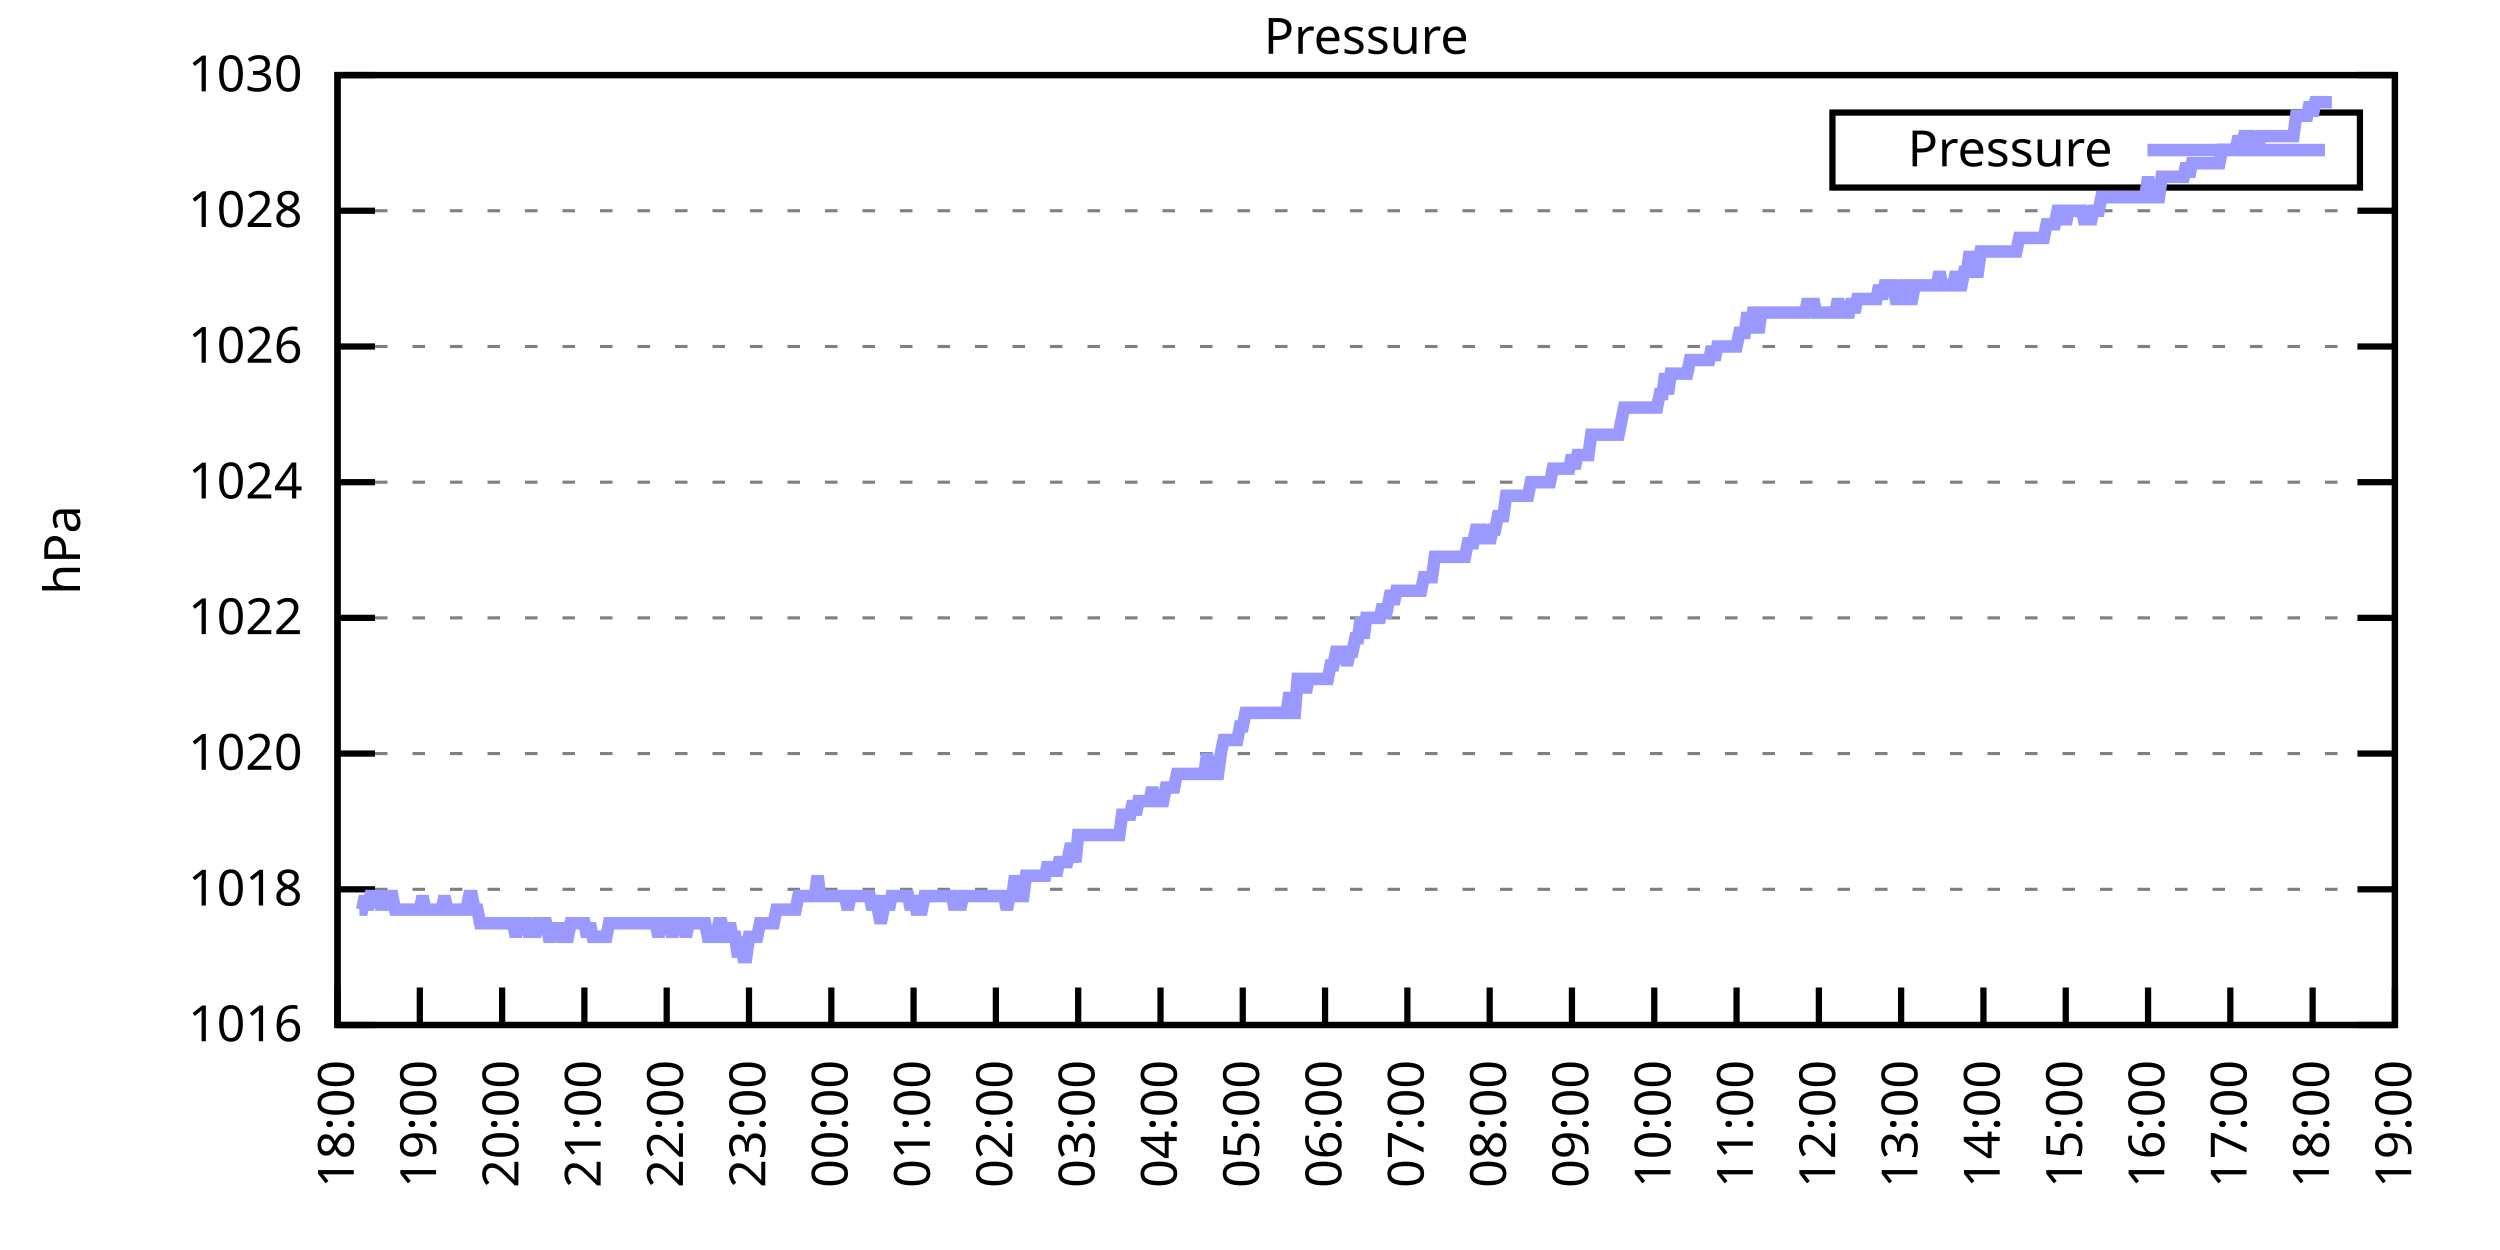
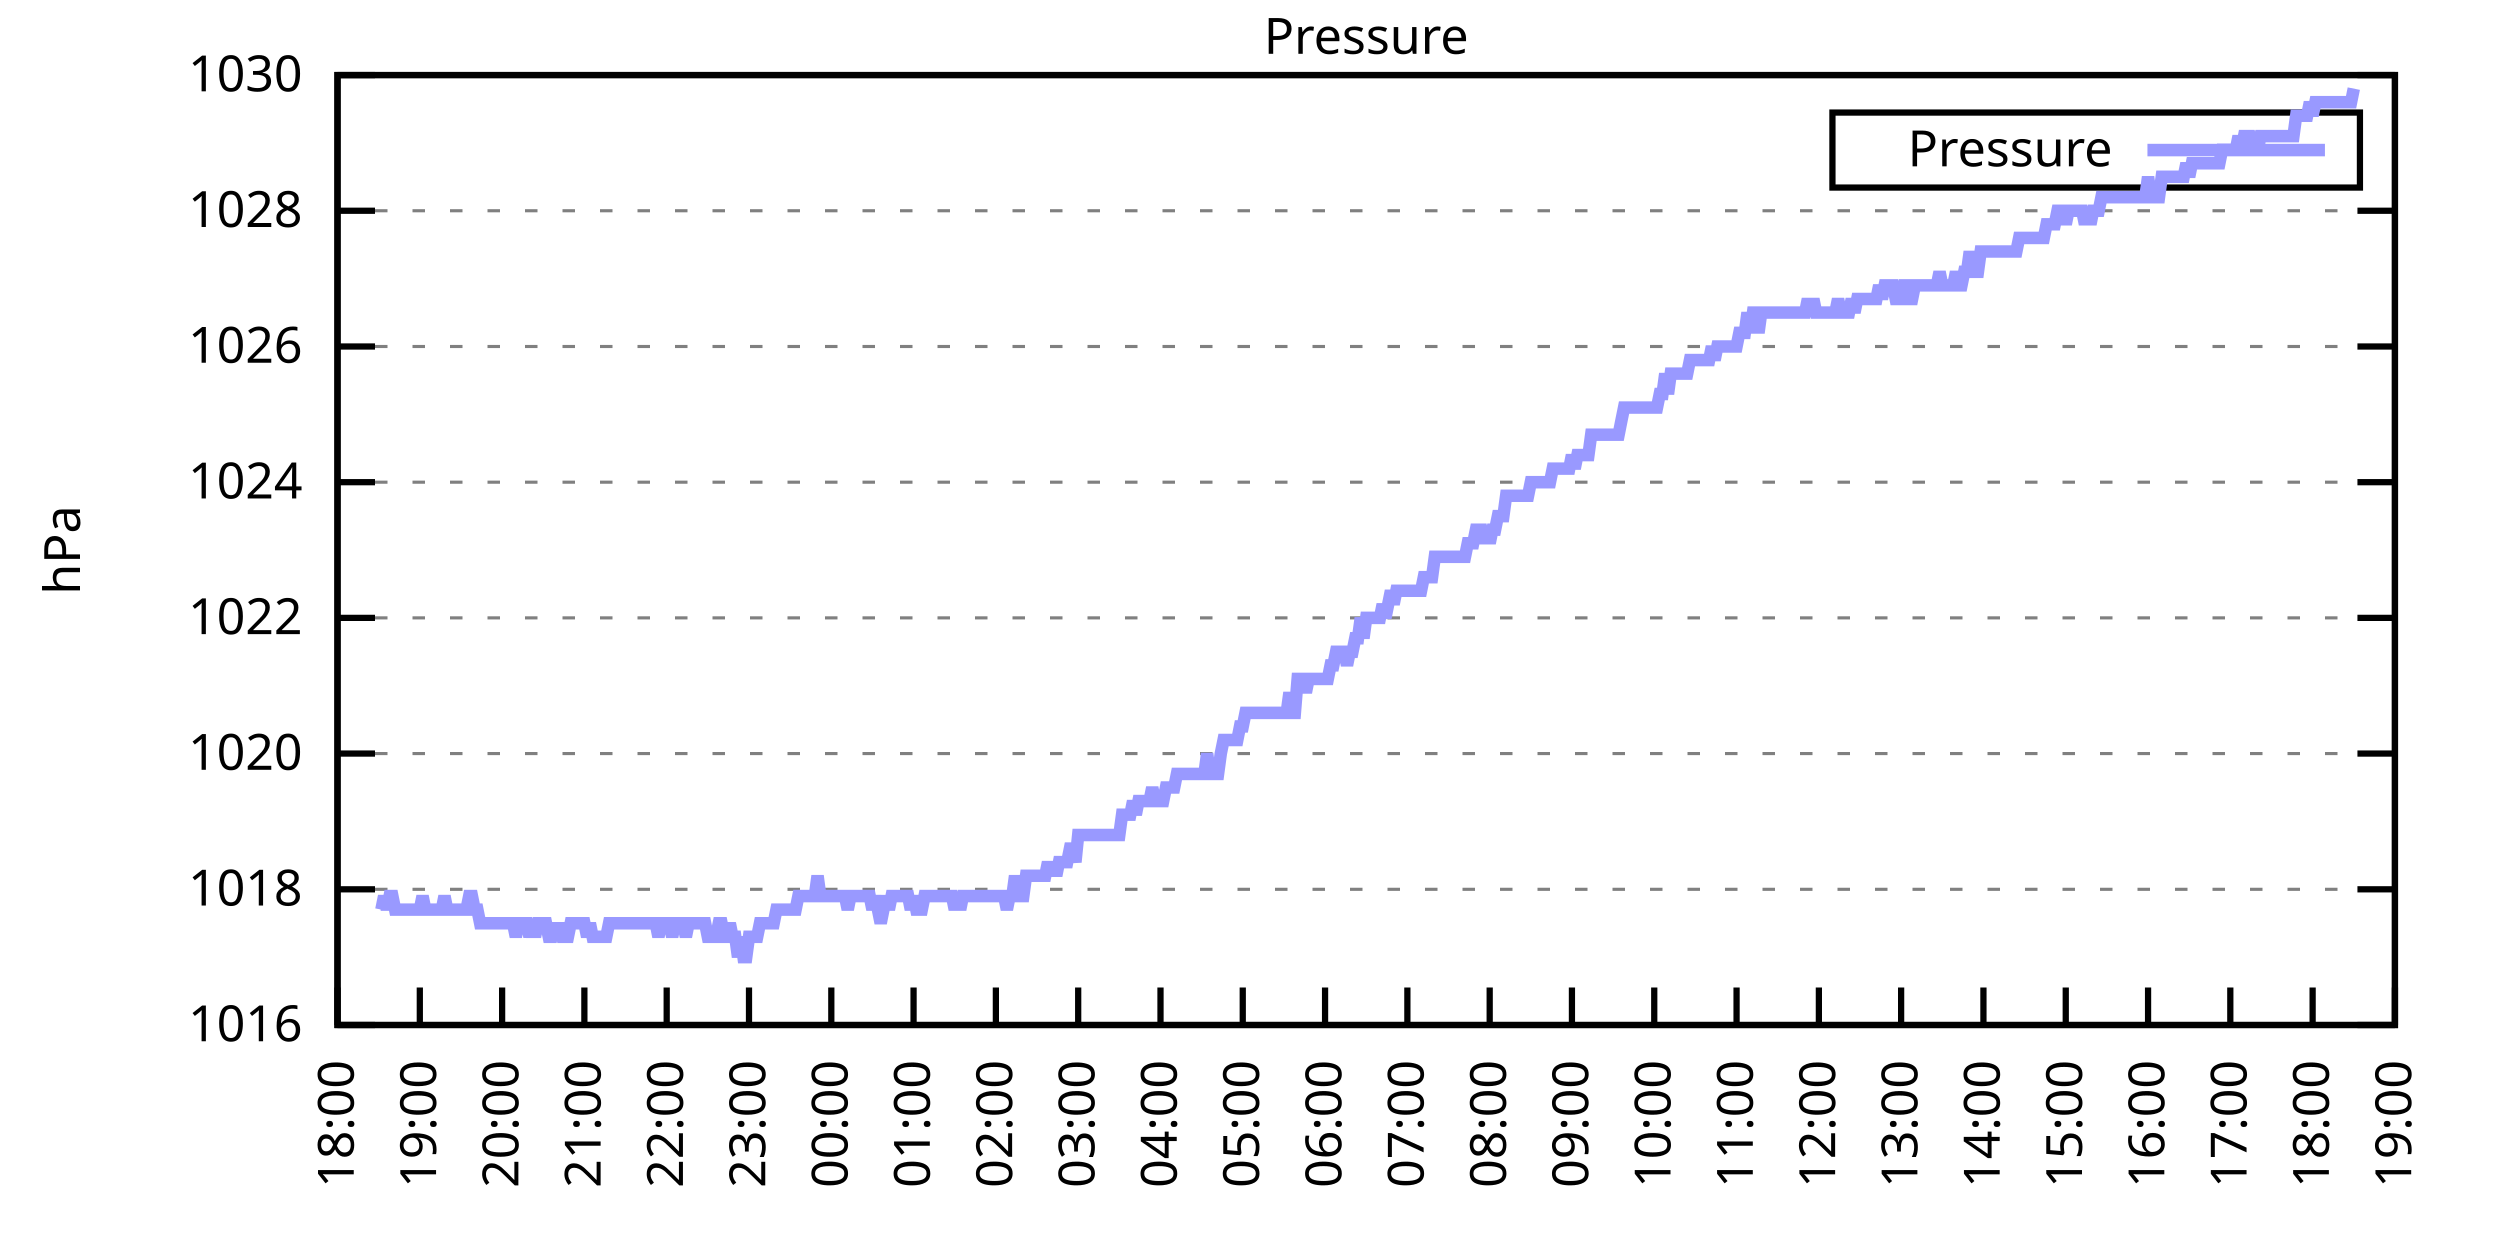
<svg xmlns="http://www.w3.org/2000/svg" xmlns:xlink="http://www.w3.org/1999/xlink" width="400" height="200" viewBox="0 0 400 200">
  <g id="gnuplot_canvas">
    <rect x="0" y="0" width="400" height="200" fill="none" />
    <defs>
      <circle id="gpDot" r="0.5" stroke-width="0.5" stroke="currentColor" />
      <path id="gpPt0" stroke-width="0.333" stroke="currentColor" d="M-1,0 h2 M0,-1 v2" />
      <path id="gpPt1" stroke-width="0.333" stroke="currentColor" d="M-1,-1 L1,1 M1,-1 L-1,1" />
      <path id="gpPt2" stroke-width="0.333" stroke="currentColor" d="M-1,0 L1,0 M0,-1 L0,1 M-1,-1 L1,1 M-1,1 L1,-1" />
      <rect id="gpPt3" stroke-width="0.333" stroke="currentColor" x="-1" y="-1" width="2" height="2" />
      <rect id="gpPt4" stroke-width="0.333" stroke="currentColor" fill="currentColor" x="-1" y="-1" width="2" height="2" />
      <circle id="gpPt5" stroke-width="0.333" stroke="currentColor" cx="0" cy="0" r="1" />
      <use xlink:href="#gpPt5" id="gpPt6" fill="currentColor" stroke="none" />
      <path id="gpPt7" stroke-width="0.333" stroke="currentColor" d="M0,-1.33 L-1.33,0.67 L1.33,0.67 z" />
      <use xlink:href="#gpPt7" id="gpPt8" fill="currentColor" stroke="none" />
      <use xlink:href="#gpPt7" id="gpPt9" stroke="currentColor" transform="rotate(180)" />
      <use xlink:href="#gpPt9" id="gpPt10" fill="currentColor" stroke="none" />
      <use xlink:href="#gpPt3" id="gpPt11" stroke="currentColor" transform="rotate(45)" />
      <use xlink:href="#gpPt11" id="gpPt12" fill="currentColor" stroke="none" />
      <path id="gpPt13" stroke-width="0.333" stroke="currentColor" d="M0,1.330 L1.265,0.411 L0.782,-1.067 L-0.782,-1.076 L-1.265,0.411 z" />
      <use xlink:href="#gpPt13" id="gpPt14" fill="currentColor" stroke="none" />
      <filter id="textbox" filterUnits="objectBoundingBox" x="0" y="0" height="1" width="1">
        <feFlood flood-color="white" flood-opacity="1" result="bgnd" />
        <feComposite in="SourceGraphic" in2="bgnd" operator="atop" />
      </filter>
      <filter id="greybox" filterUnits="objectBoundingBox" x="0" y="0" height="1" width="1">
        <feFlood flood-color="lightgrey" flood-opacity="1" result="grey" />
        <feComposite in="SourceGraphic" in2="grey" operator="atop" />
      </filter>
    </defs>
    <g fill="none" color="white" stroke="currentColor" stroke-width="1.00" stroke-linecap="butt" stroke-linejoin="miter">
</g>
    <g fill="none" color="black" stroke="currentColor" stroke-width="1.00" stroke-linecap="butt" stroke-linejoin="miter">
      <g stroke="none" shape-rendering="crispEdges">
        <polygon fill="rgb(255, 255, 255)" points="54.00,164.00 383.18,164.00 383.18,12.02 54.00,12.02 " />
      </g>
    </g>
    <g fill="none" color="black" stroke="currentColor" stroke-width="1.00" stroke-linecap="butt" stroke-linejoin="miter">
</g>
    <g fill="none" color="black" stroke="black" stroke-width="0.50" stroke-linecap="butt" stroke-linejoin="miter">
</g>
    <g fill="none" color="gray" stroke="currentColor" stroke-width="0.50" stroke-linecap="butt" stroke-linejoin="miter">
      <path stroke="gray" stroke-dasharray="2,4" class="gridline" d="M54.00,164.00 L383.19,164.00  " />
    </g>
    <g fill="none" color="gray" stroke="gray" stroke-width="1.00" stroke-linecap="butt" stroke-linejoin="miter">
</g>
    <g fill="none" color="black" stroke="currentColor" stroke-width="1.00" stroke-linecap="butt" stroke-linejoin="miter">
      <path stroke="black" d="M54.00,164.00 L60.00,164.00 M383.19,164.00 L377.19,164.00  " />
      <g transform="translate(48.40,166.60)" stroke="none" fill="black" font-family="Sans" font-size="8.00" text-anchor="end">
        <text>
          <tspan font-family="Sans"> 1016</tspan>
        </text>
      </g>
    </g>
    <g fill="none" color="black" stroke="currentColor" stroke-width="1.00" stroke-linecap="butt" stroke-linejoin="miter">
</g>
    <g fill="none" color="black" stroke="black" stroke-width="0.50" stroke-linecap="butt" stroke-linejoin="miter">
</g>
    <g fill="none" color="gray" stroke="currentColor" stroke-width="0.50" stroke-linecap="butt" stroke-linejoin="miter">
      <path stroke="gray" stroke-dasharray="2,4" class="gridline" d="M54.00,142.29 L383.19,142.29  " />
    </g>
    <g fill="none" color="gray" stroke="gray" stroke-width="1.00" stroke-linecap="butt" stroke-linejoin="miter">
</g>
    <g fill="none" color="black" stroke="currentColor" stroke-width="1.00" stroke-linecap="butt" stroke-linejoin="miter">
      <path stroke="black" d="M54.00,142.29 L60.00,142.29 M383.19,142.29 L377.19,142.29  " />
      <g transform="translate(48.40,144.89)" stroke="none" fill="black" font-family="Sans" font-size="8.00" text-anchor="end">
        <text>
          <tspan font-family="Sans"> 1018</tspan>
        </text>
      </g>
    </g>
    <g fill="none" color="black" stroke="currentColor" stroke-width="1.00" stroke-linecap="butt" stroke-linejoin="miter">
</g>
    <g fill="none" color="black" stroke="black" stroke-width="0.50" stroke-linecap="butt" stroke-linejoin="miter">
</g>
    <g fill="none" color="gray" stroke="currentColor" stroke-width="0.50" stroke-linecap="butt" stroke-linejoin="miter">
      <path stroke="gray" stroke-dasharray="2,4" class="gridline" d="M54.00,120.57 L383.19,120.57  " />
    </g>
    <g fill="none" color="gray" stroke="gray" stroke-width="1.00" stroke-linecap="butt" stroke-linejoin="miter">
</g>
    <g fill="none" color="black" stroke="currentColor" stroke-width="1.00" stroke-linecap="butt" stroke-linejoin="miter">
      <path stroke="black" d="M54.00,120.57 L60.00,120.57 M383.19,120.57 L377.19,120.57  " />
      <g transform="translate(48.40,123.17)" stroke="none" fill="black" font-family="Sans" font-size="8.00" text-anchor="end">
        <text>
          <tspan font-family="Sans"> 1020</tspan>
        </text>
      </g>
    </g>
    <g fill="none" color="black" stroke="currentColor" stroke-width="1.00" stroke-linecap="butt" stroke-linejoin="miter">
</g>
    <g fill="none" color="black" stroke="black" stroke-width="0.50" stroke-linecap="butt" stroke-linejoin="miter">
</g>
    <g fill="none" color="gray" stroke="currentColor" stroke-width="0.50" stroke-linecap="butt" stroke-linejoin="miter">
      <path stroke="gray" stroke-dasharray="2,4" class="gridline" d="M54.00,98.86 L383.19,98.86  " />
    </g>
    <g fill="none" color="gray" stroke="gray" stroke-width="1.00" stroke-linecap="butt" stroke-linejoin="miter">
</g>
    <g fill="none" color="black" stroke="currentColor" stroke-width="1.00" stroke-linecap="butt" stroke-linejoin="miter">
      <path stroke="black" d="M54.00,98.86 L60.00,98.86 M383.19,98.86 L377.19,98.86  " />
      <g transform="translate(48.40,101.46)" stroke="none" fill="black" font-family="Sans" font-size="8.00" text-anchor="end">
        <text>
          <tspan font-family="Sans"> 1022</tspan>
        </text>
      </g>
    </g>
    <g fill="none" color="black" stroke="currentColor" stroke-width="1.00" stroke-linecap="butt" stroke-linejoin="miter">
</g>
    <g fill="none" color="black" stroke="black" stroke-width="0.50" stroke-linecap="butt" stroke-linejoin="miter">
</g>
    <g fill="none" color="gray" stroke="currentColor" stroke-width="0.50" stroke-linecap="butt" stroke-linejoin="miter">
      <path stroke="gray" stroke-dasharray="2,4" class="gridline" d="M54.00,77.15 L383.19,77.15  " />
    </g>
    <g fill="none" color="gray" stroke="gray" stroke-width="1.00" stroke-linecap="butt" stroke-linejoin="miter">
</g>
    <g fill="none" color="black" stroke="currentColor" stroke-width="1.00" stroke-linecap="butt" stroke-linejoin="miter">
      <path stroke="black" d="M54.00,77.15 L60.00,77.15 M383.19,77.15 L377.19,77.15  " />
      <g transform="translate(48.40,79.75)" stroke="none" fill="black" font-family="Sans" font-size="8.00" text-anchor="end">
        <text>
          <tspan font-family="Sans"> 1024</tspan>
        </text>
      </g>
    </g>
    <g fill="none" color="black" stroke="currentColor" stroke-width="1.00" stroke-linecap="butt" stroke-linejoin="miter">
</g>
    <g fill="none" color="black" stroke="black" stroke-width="0.50" stroke-linecap="butt" stroke-linejoin="miter">
</g>
    <g fill="none" color="gray" stroke="currentColor" stroke-width="0.50" stroke-linecap="butt" stroke-linejoin="miter">
      <path stroke="gray" stroke-dasharray="2,4" class="gridline" d="M54.00,55.44 L383.19,55.44  " />
    </g>
    <g fill="none" color="gray" stroke="gray" stroke-width="1.00" stroke-linecap="butt" stroke-linejoin="miter">
</g>
    <g fill="none" color="black" stroke="currentColor" stroke-width="1.00" stroke-linecap="butt" stroke-linejoin="miter">
      <path stroke="black" d="M54.00,55.44 L60.00,55.44 M383.19,55.44 L377.19,55.44  " />
      <g transform="translate(48.40,58.04)" stroke="none" fill="black" font-family="Sans" font-size="8.00" text-anchor="end">
        <text>
          <tspan font-family="Sans"> 1026</tspan>
        </text>
      </g>
    </g>
    <g fill="none" color="black" stroke="currentColor" stroke-width="1.00" stroke-linecap="butt" stroke-linejoin="miter">
</g>
    <g fill="none" color="black" stroke="black" stroke-width="0.50" stroke-linecap="butt" stroke-linejoin="miter">
</g>
    <g fill="none" color="gray" stroke="currentColor" stroke-width="0.50" stroke-linecap="butt" stroke-linejoin="miter">
      <path stroke="gray" stroke-dasharray="2,4" class="gridline" d="M54.00,33.72 L383.19,33.72  " />
    </g>
    <g fill="none" color="gray" stroke="gray" stroke-width="1.00" stroke-linecap="butt" stroke-linejoin="miter">
</g>
    <g fill="none" color="black" stroke="currentColor" stroke-width="1.00" stroke-linecap="butt" stroke-linejoin="miter">
      <path stroke="black" d="M54.00,33.72 L60.00,33.72 M383.19,33.72 L377.19,33.72  " />
      <g transform="translate(48.40,36.32)" stroke="none" fill="black" font-family="Sans" font-size="8.00" text-anchor="end">
        <text>
          <tspan font-family="Sans"> 1028</tspan>
        </text>
      </g>
    </g>
    <g fill="none" color="black" stroke="currentColor" stroke-width="1.00" stroke-linecap="butt" stroke-linejoin="miter">
</g>
    <g fill="none" color="black" stroke="black" stroke-width="0.50" stroke-linecap="butt" stroke-linejoin="miter">
</g>
    <g fill="none" color="gray" stroke="currentColor" stroke-width="0.50" stroke-linecap="butt" stroke-linejoin="miter">
      <path stroke="gray" stroke-dasharray="2,4" class="gridline" d="M54.00,12.01 L383.19,12.01  " />
    </g>
    <g fill="none" color="gray" stroke="gray" stroke-width="1.00" stroke-linecap="butt" stroke-linejoin="miter">
</g>
    <g fill="none" color="black" stroke="currentColor" stroke-width="1.00" stroke-linecap="butt" stroke-linejoin="miter">
      <path stroke="black" d="M54.00,12.01 L60.00,12.01 M383.19,12.01 L377.19,12.01  " />
      <g transform="translate(48.40,14.61)" stroke="none" fill="black" font-family="Sans" font-size="8.00" text-anchor="end">
        <text>
          <tspan font-family="Sans"> 1030</tspan>
        </text>
      </g>
    </g>
    <g fill="none" color="black" stroke="currentColor" stroke-width="1.00" stroke-linecap="butt" stroke-linejoin="miter">
      <path stroke="black" d="M54.00,164.00 L54.00,158.00  " />
      <g transform="translate(56.60,169.60) rotate(270.00)" stroke="none" fill="black" font-family="Sans" font-size="8.00" text-anchor="end">
        <text>
          <tspan font-family="Sans">18:00</tspan>
        </text>
      </g>
    </g>
    <g fill="none" color="black" stroke="currentColor" stroke-width="1.00" stroke-linecap="butt" stroke-linejoin="miter">
      <path stroke="black" d="M67.17,164.00 L67.17,158.00  " />
      <g transform="translate(69.77,169.60) rotate(270.00)" stroke="none" fill="black" font-family="Sans" font-size="8.00" text-anchor="end">
        <text>
          <tspan font-family="Sans">19:00</tspan>
        </text>
      </g>
    </g>
    <g fill="none" color="black" stroke="currentColor" stroke-width="1.00" stroke-linecap="butt" stroke-linejoin="miter">
      <path stroke="black" d="M80.34,164.00 L80.34,158.00  " />
      <g transform="translate(82.94,169.60) rotate(270.00)" stroke="none" fill="black" font-family="Sans" font-size="8.00" text-anchor="end">
        <text>
          <tspan font-family="Sans">20:00</tspan>
        </text>
      </g>
    </g>
    <g fill="none" color="black" stroke="currentColor" stroke-width="1.00" stroke-linecap="butt" stroke-linejoin="miter">
      <path stroke="black" d="M93.50,164.00 L93.50,158.00  " />
      <g transform="translate(96.10,169.60) rotate(270.00)" stroke="none" fill="black" font-family="Sans" font-size="8.00" text-anchor="end">
        <text>
          <tspan font-family="Sans">21:00</tspan>
        </text>
      </g>
    </g>
    <g fill="none" color="black" stroke="currentColor" stroke-width="1.00" stroke-linecap="butt" stroke-linejoin="miter">
      <path stroke="black" d="M106.67,164.00 L106.67,158.00  " />
      <g transform="translate(109.27,169.60) rotate(270.00)" stroke="none" fill="black" font-family="Sans" font-size="8.00" text-anchor="end">
        <text>
          <tspan font-family="Sans">22:00</tspan>
        </text>
      </g>
    </g>
    <g fill="none" color="black" stroke="currentColor" stroke-width="1.00" stroke-linecap="butt" stroke-linejoin="miter">
      <path stroke="black" d="M119.84,164.00 L119.84,158.00  " />
      <g transform="translate(122.44,169.60) rotate(270.00)" stroke="none" fill="black" font-family="Sans" font-size="8.00" text-anchor="end">
        <text>
          <tspan font-family="Sans">23:00</tspan>
        </text>
      </g>
    </g>
    <g fill="none" color="black" stroke="currentColor" stroke-width="1.00" stroke-linecap="butt" stroke-linejoin="miter">
      <path stroke="black" d="M133.01,164.00 L133.01,158.00  " />
      <g transform="translate(135.61,169.60) rotate(270.00)" stroke="none" fill="black" font-family="Sans" font-size="8.00" text-anchor="end">
        <text>
          <tspan font-family="Sans">00:00</tspan>
        </text>
      </g>
    </g>
    <g fill="none" color="black" stroke="currentColor" stroke-width="1.00" stroke-linecap="butt" stroke-linejoin="miter">
      <path stroke="black" d="M146.17,164.00 L146.17,158.00  " />
      <g transform="translate(148.77,169.60) rotate(270.00)" stroke="none" fill="black" font-family="Sans" font-size="8.00" text-anchor="end">
        <text>
          <tspan font-family="Sans">01:00</tspan>
        </text>
      </g>
    </g>
    <g fill="none" color="black" stroke="currentColor" stroke-width="1.00" stroke-linecap="butt" stroke-linejoin="miter">
      <path stroke="black" d="M159.34,164.00 L159.34,158.00  " />
      <g transform="translate(161.94,169.60) rotate(270.00)" stroke="none" fill="black" font-family="Sans" font-size="8.00" text-anchor="end">
        <text>
          <tspan font-family="Sans">02:00</tspan>
        </text>
      </g>
    </g>
    <g fill="none" color="black" stroke="currentColor" stroke-width="1.00" stroke-linecap="butt" stroke-linejoin="miter">
      <path stroke="black" d="M172.51,164.00 L172.51,158.00  " />
      <g transform="translate(175.11,169.60) rotate(270.00)" stroke="none" fill="black" font-family="Sans" font-size="8.00" text-anchor="end">
        <text>
          <tspan font-family="Sans">03:00</tspan>
        </text>
      </g>
    </g>
    <g fill="none" color="black" stroke="currentColor" stroke-width="1.00" stroke-linecap="butt" stroke-linejoin="miter">
      <path stroke="black" d="M185.68,164.00 L185.68,158.00  " />
      <g transform="translate(188.28,169.60) rotate(270.00)" stroke="none" fill="black" font-family="Sans" font-size="8.00" text-anchor="end">
        <text>
          <tspan font-family="Sans">04:00</tspan>
        </text>
      </g>
    </g>
    <g fill="none" color="black" stroke="currentColor" stroke-width="1.00" stroke-linecap="butt" stroke-linejoin="miter">
      <path stroke="black" d="M198.84,164.00 L198.84,158.00  " />
      <g transform="translate(201.44,169.60) rotate(270.00)" stroke="none" fill="black" font-family="Sans" font-size="8.00" text-anchor="end">
        <text>
          <tspan font-family="Sans">05:00</tspan>
        </text>
      </g>
    </g>
    <g fill="none" color="black" stroke="currentColor" stroke-width="1.00" stroke-linecap="butt" stroke-linejoin="miter">
      <path stroke="black" d="M212.01,164.00 L212.01,158.00  " />
      <g transform="translate(214.61,169.60) rotate(270.00)" stroke="none" fill="black" font-family="Sans" font-size="8.00" text-anchor="end">
        <text>
          <tspan font-family="Sans">06:00</tspan>
        </text>
      </g>
    </g>
    <g fill="none" color="black" stroke="currentColor" stroke-width="1.00" stroke-linecap="butt" stroke-linejoin="miter">
      <path stroke="black" d="M225.18,164.00 L225.18,158.00  " />
      <g transform="translate(227.78,169.60) rotate(270.00)" stroke="none" fill="black" font-family="Sans" font-size="8.00" text-anchor="end">
        <text>
          <tspan font-family="Sans">07:00</tspan>
        </text>
      </g>
    </g>
    <g fill="none" color="black" stroke="currentColor" stroke-width="1.00" stroke-linecap="butt" stroke-linejoin="miter">
      <path stroke="black" d="M238.35,164.00 L238.35,158.00  " />
      <g transform="translate(240.95,169.60) rotate(270.00)" stroke="none" fill="black" font-family="Sans" font-size="8.00" text-anchor="end">
        <text>
          <tspan font-family="Sans">08:00</tspan>
        </text>
      </g>
    </g>
    <g fill="none" color="black" stroke="currentColor" stroke-width="1.00" stroke-linecap="butt" stroke-linejoin="miter">
      <path stroke="black" d="M251.51,164.00 L251.51,158.00  " />
      <g transform="translate(254.11,169.60) rotate(270.00)" stroke="none" fill="black" font-family="Sans" font-size="8.00" text-anchor="end">
        <text>
          <tspan font-family="Sans">09:00</tspan>
        </text>
      </g>
    </g>
    <g fill="none" color="black" stroke="currentColor" stroke-width="1.00" stroke-linecap="butt" stroke-linejoin="miter">
      <path stroke="black" d="M264.68,164.00 L264.68,158.00  " />
      <g transform="translate(267.28,169.60) rotate(270.00)" stroke="none" fill="black" font-family="Sans" font-size="8.00" text-anchor="end">
        <text>
          <tspan font-family="Sans">10:00</tspan>
        </text>
      </g>
    </g>
    <g fill="none" color="black" stroke="currentColor" stroke-width="1.00" stroke-linecap="butt" stroke-linejoin="miter">
      <path stroke="black" d="M277.85,164.00 L277.85,158.00  " />
      <g transform="translate(280.45,169.60) rotate(270.00)" stroke="none" fill="black" font-family="Sans" font-size="8.00" text-anchor="end">
        <text>
          <tspan font-family="Sans">11:00</tspan>
        </text>
      </g>
    </g>
    <g fill="none" color="black" stroke="currentColor" stroke-width="1.00" stroke-linecap="butt" stroke-linejoin="miter">
      <path stroke="black" d="M291.02,164.00 L291.02,158.00  " />
      <g transform="translate(293.62,169.60) rotate(270.00)" stroke="none" fill="black" font-family="Sans" font-size="8.00" text-anchor="end">
        <text>
          <tspan font-family="Sans">12:00</tspan>
        </text>
      </g>
    </g>
    <g fill="none" color="black" stroke="currentColor" stroke-width="1.00" stroke-linecap="butt" stroke-linejoin="miter">
      <path stroke="black" d="M304.18,164.00 L304.18,158.00  " />
      <g transform="translate(306.78,169.60) rotate(270.00)" stroke="none" fill="black" font-family="Sans" font-size="8.00" text-anchor="end">
        <text>
          <tspan font-family="Sans">13:00</tspan>
        </text>
      </g>
    </g>
    <g fill="none" color="black" stroke="currentColor" stroke-width="1.00" stroke-linecap="butt" stroke-linejoin="miter">
      <path stroke="black" d="M317.35,164.00 L317.35,158.00  " />
      <g transform="translate(319.95,169.60) rotate(270.00)" stroke="none" fill="black" font-family="Sans" font-size="8.00" text-anchor="end">
        <text>
          <tspan font-family="Sans">14:00</tspan>
        </text>
      </g>
    </g>
    <g fill="none" color="black" stroke="currentColor" stroke-width="1.00" stroke-linecap="butt" stroke-linejoin="miter">
      <path stroke="black" d="M330.52,164.00 L330.52,158.00  " />
      <g transform="translate(333.12,169.60) rotate(270.00)" stroke="none" fill="black" font-family="Sans" font-size="8.00" text-anchor="end">
        <text>
          <tspan font-family="Sans">15:00</tspan>
        </text>
      </g>
    </g>
    <g fill="none" color="black" stroke="currentColor" stroke-width="1.00" stroke-linecap="butt" stroke-linejoin="miter">
      <path stroke="black" d="M343.69,164.00 L343.69,158.00  " />
      <g transform="translate(346.29,169.60) rotate(270.00)" stroke="none" fill="black" font-family="Sans" font-size="8.00" text-anchor="end">
        <text>
          <tspan font-family="Sans">16:00</tspan>
        </text>
      </g>
    </g>
    <g fill="none" color="black" stroke="currentColor" stroke-width="1.00" stroke-linecap="butt" stroke-linejoin="miter">
      <path stroke="black" d="M356.85,164.00 L356.85,158.00  " />
      <g transform="translate(359.45,169.60) rotate(270.00)" stroke="none" fill="black" font-family="Sans" font-size="8.00" text-anchor="end">
        <text>
          <tspan font-family="Sans">17:00</tspan>
        </text>
      </g>
    </g>
    <g fill="none" color="black" stroke="currentColor" stroke-width="1.00" stroke-linecap="butt" stroke-linejoin="miter">
      <path stroke="black" d="M370.02,164.00 L370.02,158.00  " />
      <g transform="translate(372.62,169.60) rotate(270.00)" stroke="none" fill="black" font-family="Sans" font-size="8.00" text-anchor="end">
        <text>
          <tspan font-family="Sans">18:00</tspan>
        </text>
      </g>
    </g>
    <g fill="none" color="black" stroke="currentColor" stroke-width="1.00" stroke-linecap="butt" stroke-linejoin="miter">
      <path stroke="black" d="M383.19,164.00 L383.19,158.00  " />
      <g transform="translate(385.79,169.60) rotate(270.00)" stroke="none" fill="black" font-family="Sans" font-size="8.00" text-anchor="end">
        <text>
          <tspan font-family="Sans">19:00</tspan>
        </text>
      </g>
    </g>
    <g fill="none" color="black" stroke="currentColor" stroke-width="1.00" stroke-linecap="butt" stroke-linejoin="miter">
</g>
    <g fill="none" color="black" stroke="currentColor" stroke-width="1.00" stroke-linecap="butt" stroke-linejoin="miter">
      <path stroke="black" d="M54.00,12.01 L54.00,164.00 L383.19,164.00 L383.19,12.01 L54.00,12.01 Z  " />
    </g>
    <g fill="none" color="black" stroke="currentColor" stroke-width="1.00" stroke-linecap="butt" stroke-linejoin="miter">
</g>
    <g fill="none" color="black" stroke="currentColor" stroke-width="1.00" stroke-linecap="butt" stroke-linejoin="miter">
      <path stroke="black" d="M293.19,30.01 L293.19,18.01 L377.59,18.01 L377.59,30.01 L293.19,30.01 Z  " />
    </g>
    <g id="Pressure_plot_1">
      <g fill="none" color="white" stroke="black" stroke-width="2.00" stroke-linecap="butt" stroke-linejoin="miter">
</g>
      <g fill="none" color="black" stroke="currentColor" stroke-width="2.00" stroke-linecap="butt" stroke-linejoin="miter">
        <g transform="translate(337.99,26.61)" stroke="none" fill="black" font-family="Sans" font-size="8.00" text-anchor="end">
          <text>
            <tspan font-family="Sans">Pressure</tspan>
          </text>
        </g>
      </g>
      <g fill="none" color="black" stroke="currentColor" stroke-width="2.00" stroke-linecap="butt" stroke-linejoin="miter">
-         <path stroke="rgb(153, 153, 255)" d="M343.59,24.01 L371.99,24.01 M57.51,145.54 L57.95,145.54 L58.39,143.37 L58.83,145.54 L59.27,143.37 L59.71,143.37   L60.14,143.37 L60.58,143.37 L61.02,145.54 L61.46,143.37 L61.90,145.54 L62.34,143.37 L62.78,143.37 L63.22,145.54   L63.66,145.54 L64.10,145.54 L64.53,145.54 L64.97,145.54 L65.41,145.54 L65.85,145.54 L66.29,145.54 L66.73,145.54   L67.17,145.54 L67.61,143.37 L68.05,145.54 L68.48,145.54 L68.92,145.54 L69.36,145.54 L69.80,145.54 L70.24,145.54   L70.68,145.54 L71.12,143.37 L71.56,145.54 L72.00,145.54 L72.43,145.54 L72.87,145.54 L73.31,145.54 L73.75,145.54   L74.19,145.54 L74.63,145.54 L75.07,143.37 L75.51,143.37 L75.95,145.54 L76.38,145.54 L76.82,147.72 L77.26,147.72   L77.70,147.72 L78.14,147.72 L78.58,147.72 L79.02,147.72 L79.46,147.72 L79.90,147.72 L80.34,147.72 L80.77,147.72   L81.21,147.72 L81.65,147.72 L82.09,147.72 L82.53,149.89 L82.97,147.72 L83.41,147.72 L83.85,147.72 L84.29,147.72   L84.72,149.89 L85.16,147.72 L85.60,149.89 L86.04,147.72 L86.48,147.72 L86.92,147.72 L87.36,147.72 L87.80,149.89   L88.24,149.89 L88.67,147.72 L89.11,149.89 L89.55,147.72 L89.99,149.89 L90.43,149.89 L90.87,149.89 L91.31,147.72   L91.75,147.72 L92.19,147.72 L92.62,147.72 L93.06,147.72 L93.50,147.72 L93.94,149.89 L94.38,147.72 L94.82,149.89   L95.26,149.89 L95.70,149.89 L96.14,149.89 L96.58,149.89 L97.01,149.89 L97.45,147.72 L97.89,147.72 L98.33,147.72   L98.77,147.72 L99.21,147.72 L99.65,147.72 L100.09,147.72 L100.53,147.72 L100.96,147.72 L101.40,147.72 L101.84,147.72   L102.28,147.72 L102.72,147.72 L103.16,147.72 L103.60,147.72 L104.04,147.72 L104.48,147.72 L104.91,147.72 L105.35,149.89   L105.79,147.72 L106.23,147.72 L106.67,147.72 L107.11,147.72 L107.55,149.89 L107.99,147.72 L108.43,147.72 L108.87,147.72   L109.30,147.72 L109.74,149.89 L110.18,147.72 L110.62,147.72 L111.06,147.72 L111.50,147.72 L111.94,147.72 L112.38,147.72   L112.82,147.72 L113.25,149.89 L113.69,149.89 L114.13,149.89 L114.57,149.89 L115.01,147.72 L115.45,147.72 L115.89,149.89   L116.33,149.89 L116.77,147.72 L117.20,149.89 L117.64,149.89 L118.08,153.14 L118.52,149.89 L118.96,153.14 L119.40,153.14   L119.84,149.89 L120.28,149.89 L120.72,149.89 L121.15,149.89 L121.59,147.72 L122.03,147.72 L122.47,147.72 L122.91,147.72   L123.35,147.72 L123.79,147.72 L124.23,145.54 L124.67,145.54 L125.11,145.54 L125.54,145.54 L125.98,145.54 L126.42,145.54   L126.86,145.54 L127.30,145.54 L127.74,143.37 L128.18,143.37 L128.62,143.37 L129.06,143.37 L129.49,143.37 L129.93,143.37   L130.37,143.37 L130.81,140.12 L131.25,143.37 L131.69,143.37 L132.13,143.37 L132.57,143.37 L133.01,143.37 L133.44,143.37   L133.88,143.37 L134.32,143.37 L134.76,143.37 L135.20,143.37 L135.64,145.54 L136.08,143.37 L136.52,143.37 L136.96,143.37   L137.39,143.37 L137.83,143.37 L138.27,143.37 L138.71,143.37 L139.15,143.37 L139.59,145.54 L140.03,143.37 L140.47,145.54   L140.91,147.72 L141.35,145.54 L141.78,143.37 L142.22,145.54 L142.66,143.37 L143.10,143.37 L143.54,143.37 L143.98,143.37   L144.42,143.37 L144.86,143.37 L145.30,143.37 L145.73,145.54 L146.17,143.37 L146.61,145.54 L147.05,145.54 L147.49,145.54   L147.93,143.37 L148.37,143.37 L148.81,143.37 L149.25,143.37 L149.68,143.37 L150.12,143.37 L150.56,143.37 L151.00,143.37   L151.44,143.37 L151.88,143.37 L152.32,143.37 L152.76,145.54 L153.20,143.37 L153.63,145.54 L154.07,143.37 L154.51,143.37   L154.95,143.37 L155.39,143.37 L155.83,143.37 L156.27,143.37 L156.71,143.37 L157.15,143.37 L157.59,143.37 L158.02,143.37   L158.46,143.37 L158.90,143.37 L159.34,143.37 L159.78,143.37 L160.22,143.37 L160.66,143.37 L161.10,145.54 L161.54,143.37   L161.97,143.37 L162.41,140.12 L162.85,143.37 L163.29,143.37 L163.73,143.37 L164.17,140.12 L164.61,140.12 L165.05,140.12   L165.49,140.12 L165.92,140.12 L166.36,140.12 L166.80,140.12 L167.24,140.12 L167.68,137.94 L168.12,140.12 L168.56,137.94   L169.00,140.12 L169.44,137.94 L169.87,137.94 L170.31,137.94 L170.75,137.94 L171.19,135.77 L171.63,135.77 L172.07,137.94   L172.51,133.60 L172.95,133.60 L173.39,133.60 L173.83,133.60 L174.26,133.60 L174.70,133.60 L175.14,133.60 L175.58,133.60   L176.02,133.60 L176.46,133.60 L176.90,133.60 L177.34,133.60 L177.78,133.60 L178.21,133.60 L178.65,133.60 L179.09,133.60   L179.53,130.35 L179.97,130.35 L180.41,130.35 L180.85,130.35 L181.29,128.17 L181.73,130.35 L182.16,128.17 L182.60,128.17   L183.04,128.17 L183.48,128.17 L183.92,128.17 L184.36,126.00 L184.80,128.17 L185.24,128.17 L185.68,128.17 L186.11,128.17   L186.55,126.00 L186.99,126.00 L187.43,126.00 L187.87,126.00 L188.31,123.83 L188.75,123.83 L189.19,123.83 L189.63,123.83   L190.07,123.83 L190.50,123.83 L190.94,123.83 L191.38,123.83 L191.82,123.83 L192.26,123.83 L192.70,123.83 L193.14,120.57   L193.58,123.83 L194.02,123.83 L194.45,123.83 L194.89,123.83 L195.33,120.57 L195.77,118.40 L196.21,118.40 L196.65,118.40   L197.09,118.40 L197.53,118.40 L197.97,118.40 L198.40,116.23 L198.84,116.23 L199.28,114.06 L199.72,114.06 L200.16,114.06   L200.60,114.06 L201.04,114.06 L201.48,114.06 L201.92,114.06 L202.35,114.06 L202.79,114.06 L203.23,114.06 L203.67,114.06   L204.11,114.06 L204.55,114.06 L204.99,114.06 L205.43,114.06 L205.87,114.06 L206.31,110.80 L206.74,114.06 L207.18,114.06   L207.62,108.63 L208.06,108.63 L208.50,108.63 L208.94,110.80 L209.38,108.63 L209.82,108.63 L210.26,108.63 L210.69,108.63   L211.13,108.63 L211.57,108.63 L212.01,108.63 L212.45,108.63 L212.89,106.46 L213.33,106.46 L213.77,104.29 L214.21,104.29   L214.64,104.29 L215.08,104.29 L215.52,106.46 L215.96,104.29 L216.40,104.29 L216.84,102.12 L217.28,102.12 L217.72,98.86   L218.16,102.12 L218.60,98.86 L219.03,98.86 L219.47,98.86 L219.91,98.86 L220.35,98.86 L220.79,98.86 L221.23,96.69   L221.67,98.86 L222.11,96.69 L222.55,94.52 L222.98,96.69 L223.42,94.52 L223.86,94.52 L224.30,94.52 L224.74,94.52   L225.18,94.52 L225.62,94.52 L226.06,94.52 L226.50,94.52 L226.93,94.52 L227.37,94.52 L227.81,92.35 L228.25,92.35   L228.69,92.35 L229.13,92.35 L229.57,89.09 L230.01,89.09 L230.45,89.09 L230.88,89.09 L231.32,89.09 L231.76,89.09   L232.20,89.09 L232.64,89.09 L233.08,89.09 L233.52,89.09 L233.96,89.09 L234.40,89.09 L234.84,86.92 L235.27,86.92   L235.71,86.92 L236.15,84.75 L236.59,84.75 L237.03,84.75 L237.47,86.92 L237.91,84.75 L238.35,86.92 L238.79,84.75   L239.22,84.75 L239.66,82.58 L240.10,82.58 L240.54,82.58 L240.98,79.32 L241.42,79.32 L241.86,79.32 L242.30,79.32   L242.74,79.32 L243.17,79.32 L243.61,79.32 L244.05,79.32 L244.49,79.32 L244.93,77.15 L245.37,77.15 L245.81,77.15   L246.25,77.15 L246.69,77.15 L247.12,77.15 L247.56,77.15 L248.00,77.15 L248.44,74.98 L248.88,74.98 L249.32,74.98   L249.76,74.98 L250.20,74.98 L250.64,74.98 L251.08,74.98 L251.51,72.81 L251.95,74.98 L252.39,72.81 L252.83,72.81   L253.27,72.81 L253.71,72.81 L254.15,72.81 L254.59,69.55 L255.03,69.55 L255.46,69.55 L255.90,69.55 L256.34,69.55   L256.78,69.55 L257.22,69.55 L257.66,69.55 L258.10,69.55 L258.54,69.55 L258.98,69.55 L259.41,67.38 L259.85,65.21   L260.29,65.21 L260.73,65.21 L261.17,65.21 L261.61,65.21 L262.05,65.21 L262.49,65.21 L262.93,65.21 L263.36,65.21   L263.80,65.21 L264.24,65.21 L264.68,65.21 L265.12,65.21 L265.56,63.04 L266.00,63.04 L266.44,59.78 L266.88,63.04   L267.32,59.78 L267.75,59.78 L268.19,59.78 L268.63,59.78 L269.07,59.78 L269.51,59.78 L269.95,59.78 L270.39,57.61   L270.83,57.61 L271.27,57.61 L271.70,57.61 L272.14,57.61 L272.58,57.61 L273.02,57.61 L273.46,57.61 L273.90,55.44   L274.34,57.61 L274.78,55.44 L275.22,55.44 L275.65,55.44 L276.09,55.44 L276.53,55.44 L276.97,55.44 L277.41,55.44   L277.85,55.44 L278.29,53.26 L278.73,53.26 L279.17,53.26 L279.60,50.01 L280.04,53.26 L280.48,50.01 L280.92,50.01   L281.36,53.26 L281.80,50.01 L282.24,50.01 L282.68,50.01 L283.12,50.01 L283.56,50.01 L283.99,50.01 L284.43,50.01   L284.87,50.01 L285.31,50.01 L285.75,50.01 L286.19,50.01 L286.63,50.01 L287.07,50.01 L287.51,50.01 L287.94,50.01   L288.38,50.01 L288.82,50.01 L289.26,47.84 L289.70,50.01 L290.14,47.84 L290.58,50.01 L291.02,50.01 L291.46,50.01   L291.89,50.01 L292.33,50.01 L292.77,50.01 L293.21,50.01 L293.65,50.01 L294.09,47.84 L294.53,50.01 L294.97,50.01   L295.41,50.01 L295.84,50.01 L296.28,47.84 L296.72,50.01 L297.16,47.84 L297.60,47.84 L298.04,47.84 L298.48,47.84   L298.92,47.84 L299.36,47.84 L299.80,47.84 L300.23,47.84 L300.67,45.66 L301.11,47.84 L301.55,45.66 L301.99,45.66   L302.43,45.66 L302.87,45.66 L303.31,47.84 L303.75,47.84 L304.18,47.84 L304.62,45.66 L305.06,45.66 L305.50,47.84   L305.94,47.84 L306.38,45.66 L306.82,45.66 L307.26,45.66 L307.70,45.66 L308.13,45.66 L308.57,45.66 L309.01,45.66   L309.45,45.66 L309.89,45.66 L310.33,43.49 L310.77,45.66 L311.21,45.66 L311.65,45.66 L312.08,45.66 L312.52,45.66   L312.96,43.49 L313.40,45.66 L313.84,45.66 L314.28,43.49 L314.72,43.49 L315.16,40.24 L315.60,43.49 L316.04,43.49   L316.47,43.49 L316.91,40.24 L317.35,40.24 L317.79,40.24 L318.23,40.24 L318.67,40.24 L319.11,40.24 L319.55,40.24   L319.99,40.24 L320.42,40.24 L320.86,40.24 L321.30,40.24 L321.74,40.24 L322.18,40.24 L322.62,40.24 L323.06,38.07   L323.50,38.07 L323.94,38.07 L324.37,38.07 L324.81,38.07 L325.25,38.07 L325.69,38.07 L326.13,38.07 L326.57,38.07   L327.01,38.07 L327.45,35.89 L327.89,35.89 L328.33,35.89 L328.76,35.89 L329.20,33.72 L329.64,33.72 L330.08,33.72   L330.52,35.89 L330.96,33.72 L331.40,33.72 L331.84,33.72 L332.28,33.72 L332.71,33.72 L333.15,33.72 L333.59,35.89   L334.03,33.72 L334.47,35.89 L334.91,33.72 L335.35,33.72 L335.79,33.72 L336.23,31.55 L336.66,31.55 L337.10,31.55   L337.54,31.55 L337.98,31.55 L338.42,31.55 L338.86,31.55 L339.30,31.55 L339.74,31.55 L340.18,31.55 L340.61,31.55   L341.05,31.55 L341.49,31.55 L341.93,31.55 L342.37,31.55 L342.81,31.55 L343.25,31.55 L343.69,28.29 L344.13,31.55   L344.57,31.55 L345.00,31.55 L345.44,31.55 L345.88,28.29 L346.32,28.29 L346.76,28.29 L347.20,28.29 L347.64,28.29   L348.08,28.29 L348.52,28.29 L348.95,28.29 L349.39,28.29 L349.83,26.12 L350.27,28.29 L350.71,26.12 L351.15,26.12   L351.59,26.12 L352.03,26.12 L352.47,26.12 L352.90,26.12 L353.34,26.12 L353.78,26.12 L354.22,26.12 L354.66,26.12   L355.10,26.12 L355.54,23.95 L355.98,23.95 L356.42,23.95 L356.85,23.95 L357.29,23.95 L357.73,23.95 L358.17,21.78   L358.61,23.95 L359.05,21.78 L359.49,21.78 L359.93,21.78 L360.37,23.95 L360.81,21.78 L361.24,23.95 L361.68,21.78   L362.12,21.78 L362.56,21.78 L363.00,21.78 L363.44,21.78 L363.88,21.78 L364.32,21.78 L364.76,21.78 L365.19,21.78   L365.63,21.78 L366.07,21.78 L366.51,21.78 L366.95,21.78 L367.39,18.52 L367.83,18.52 L368.27,18.52 L368.71,18.52   L369.14,18.52 L369.58,16.35 L370.02,18.52 L370.46,16.35 L370.90,16.35 L371.34,16.35 L371.78,16.35 L372.22,16.35   L372.66,16.35 L373.09,16.35  " />
+         <path stroke="rgb(153, 153, 255)" d="M343.59,24.01 L371.99,24.01 M61.02,145.54 L61.46,143.37 L61.90,145.54 L62.34,143.37 L62.78,143.37 L63.22,145.54   L63.66,145.54 L64.10,145.54 L64.53,145.54 L64.97,145.54 L65.41,145.54 L65.85,145.54 L66.29,145.54 L66.73,145.54   L67.17,145.54 L67.61,143.37 L68.05,145.54 L68.48,145.54 L68.92,145.54 L69.36,145.54 L69.80,145.54 L70.24,145.54   L70.68,145.54 L71.12,143.37 L71.56,145.54 L72.00,145.54 L72.43,145.54 L72.87,145.54 L73.31,145.54 L73.75,145.54   L74.19,145.54 L74.63,145.54 L75.07,143.37 L75.51,143.37 L75.95,145.54 L76.38,145.54 L76.82,147.72 L77.26,147.72   L77.70,147.72 L78.14,147.72 L78.58,147.72 L79.02,147.72 L79.46,147.72 L79.90,147.72 L80.34,147.72 L80.77,147.72   L81.21,147.72 L81.65,147.72 L82.09,147.72 L82.53,149.89 L82.97,147.72 L83.41,147.72 L83.85,147.72 L84.29,147.72   L84.72,149.89 L85.16,147.72 L85.60,149.89 L86.04,147.72 L86.48,147.72 L86.92,147.72 L87.36,147.72 L87.80,149.89   L88.24,149.89 L88.67,147.72 L89.11,149.89 L89.55,147.72 L89.99,149.89 L90.43,149.89 L90.87,149.89 L91.31,147.72   L91.75,147.72 L92.19,147.72 L92.62,147.72 L93.06,147.72 L93.50,147.72 L93.94,149.89 L94.38,147.72 L94.82,149.89   L95.26,149.89 L95.70,149.89 L96.14,149.89 L96.58,149.89 L97.01,149.89 L97.45,147.72 L97.89,147.72 L98.33,147.72   L98.77,147.72 L99.21,147.72 L99.65,147.72 L100.09,147.72 L100.53,147.72 L100.96,147.72 L101.40,147.72 L101.84,147.72   L102.28,147.72 L102.72,147.72 L103.16,147.72 L103.60,147.72 L104.04,147.72 L104.48,147.72 L104.91,147.72 L105.35,149.89   L105.79,147.72 L106.23,147.72 L106.67,147.72 L107.11,147.72 L107.55,149.89 L107.99,147.72 L108.43,147.72 L108.87,147.72   L109.30,147.72 L109.74,149.89 L110.18,147.72 L110.62,147.72 L111.06,147.72 L111.50,147.72 L111.94,147.72 L112.38,147.72   L112.82,147.72 L113.25,149.89 L113.69,149.89 L114.13,149.89 L114.57,149.89 L115.01,147.72 L115.45,147.72 L115.89,149.89   L116.33,149.89 L116.77,147.72 L117.20,149.89 L117.64,149.89 L118.08,153.14 L118.52,149.89 L118.96,153.14 L119.40,153.14   L119.84,149.89 L120.28,149.89 L120.72,149.89 L121.15,149.89 L121.59,147.72 L122.03,147.72 L122.47,147.72 L122.91,147.72   L123.35,147.72 L123.79,147.72 L124.23,145.54 L124.67,145.54 L125.11,145.54 L125.54,145.54 L125.98,145.54 L126.42,145.54   L126.86,145.54 L127.30,145.54 L127.74,143.37 L128.18,143.37 L128.62,143.37 L129.06,143.37 L129.49,143.37 L129.93,143.37   L130.37,143.37 L130.81,140.12 L131.25,143.37 L131.69,143.37 L132.13,143.37 L132.57,143.37 L133.01,143.37 L133.44,143.37   L133.88,143.37 L134.32,143.37 L134.76,143.37 L135.20,143.37 L135.64,145.54 L136.08,143.37 L136.52,143.37 L136.96,143.37   L137.39,143.37 L137.83,143.37 L138.27,143.37 L138.71,143.37 L139.15,143.37 L139.59,145.54 L140.03,143.37 L140.47,145.54   L140.91,147.72 L141.35,145.54 L141.78,143.37 L142.22,145.54 L142.66,143.37 L143.10,143.37 L143.54,143.37 L143.98,143.37   L144.42,143.37 L144.86,143.37 L145.30,143.37 L145.73,145.54 L146.17,143.37 L146.61,145.54 L147.05,145.54 L147.49,145.54   L147.93,143.37 L148.37,143.37 L148.81,143.37 L149.25,143.37 L149.68,143.37 L150.12,143.37 L150.56,143.37 L151.00,143.37   L151.44,143.37 L151.88,143.37 L152.32,143.37 L152.76,145.54 L153.20,143.37 L153.63,145.54 L154.07,143.37 L154.51,143.37   L154.95,143.37 L155.39,143.37 L155.83,143.37 L156.27,143.37 L156.71,143.37 L157.15,143.37 L157.59,143.37 L158.02,143.37   L158.46,143.37 L158.90,143.37 L159.34,143.37 L159.78,143.37 L160.22,143.37 L160.66,143.37 L161.10,145.54 L161.54,143.37   L161.97,143.37 L162.41,140.12 L162.85,143.37 L163.29,143.37 L163.73,143.37 L164.17,140.12 L164.61,140.12 L165.05,140.12   L165.49,140.12 L165.92,140.12 L166.36,140.12 L166.80,140.12 L167.24,140.12 L167.68,137.94 L168.12,140.12 L168.56,137.94   L169.00,140.12 L169.44,137.94 L169.87,137.94 L170.31,137.94 L170.75,137.94 L171.19,135.77 L171.63,135.77 L172.07,137.94   L172.51,133.60 L172.95,133.60 L173.39,133.60 L173.83,133.60 L174.26,133.60 L174.70,133.60 L175.14,133.60 L175.58,133.60   L176.02,133.60 L176.46,133.60 L176.90,133.60 L177.34,133.60 L177.78,133.60 L178.21,133.60 L178.65,133.60 L179.09,133.60   L179.53,130.35 L179.97,130.35 L180.41,130.35 L180.85,130.35 L181.29,128.17 L181.73,130.35 L182.16,128.17 L182.60,128.17   L183.04,128.17 L183.48,128.17 L183.92,128.17 L184.36,126.00 L184.80,128.17 L185.24,128.17 L185.68,128.17 L186.11,128.17   L186.55,126.00 L186.99,126.00 L187.43,126.00 L187.87,126.00 L188.31,123.83 L188.75,123.83 L189.19,123.83 L189.63,123.83   L190.07,123.83 L190.50,123.83 L190.94,123.83 L191.38,123.83 L191.82,123.83 L192.26,123.83 L192.70,123.83 L193.14,120.57   L193.58,123.83 L194.02,123.83 L194.45,123.83 L194.89,123.83 L195.33,120.57 L195.77,118.40 L196.21,118.40 L196.65,118.40   L197.09,118.40 L197.53,118.40 L197.97,118.40 L198.40,116.23 L198.84,116.23 L199.28,114.06 L199.72,114.06 L200.16,114.06   L200.60,114.06 L201.04,114.06 L201.48,114.06 L201.92,114.06 L202.35,114.06 L202.79,114.06 L203.23,114.06 L203.67,114.06   L204.11,114.06 L204.55,114.06 L204.99,114.06 L205.43,114.06 L205.87,114.06 L206.31,110.80 L206.74,114.06 L207.18,114.06   L207.62,108.63 L208.06,108.63 L208.50,108.63 L208.94,110.80 L209.38,108.63 L209.82,108.63 L210.26,108.63 L210.69,108.63   L211.13,108.63 L211.57,108.63 L212.01,108.63 L212.45,108.63 L212.89,106.46 L213.33,106.46 L213.77,104.29 L214.21,104.29   L214.64,104.29 L215.08,104.29 L215.52,106.46 L215.96,104.29 L216.40,104.29 L216.84,102.12 L217.28,102.12 L217.72,98.86   L218.16,102.12 L218.60,98.86 L219.03,98.86 L219.47,98.86 L219.91,98.86 L220.35,98.86 L220.79,98.86 L221.23,96.69   L221.67,98.86 L222.11,96.69 L222.55,94.52 L222.98,96.69 L223.42,94.52 L223.86,94.52 L224.30,94.52 L224.74,94.52   L225.18,94.52 L225.62,94.52 L226.06,94.52 L226.50,94.52 L226.93,94.52 L227.37,94.52 L227.81,92.35 L228.25,92.35   L228.69,92.35 L229.13,92.35 L229.57,89.09 L230.01,89.09 L230.45,89.09 L230.88,89.09 L231.32,89.09 L231.76,89.09   L232.20,89.09 L232.64,89.09 L233.08,89.09 L233.52,89.09 L233.96,89.09 L234.40,89.09 L234.84,86.92 L235.27,86.92   L235.71,86.92 L236.15,84.75 L236.59,84.75 L237.03,84.75 L237.47,86.92 L237.91,84.75 L238.35,86.92 L238.79,84.75   L239.22,84.75 L239.66,82.58 L240.10,82.58 L240.54,82.58 L240.98,79.32 L241.42,79.32 L241.86,79.32 L242.30,79.32   L242.74,79.32 L243.17,79.32 L243.61,79.32 L244.05,79.32 L244.49,79.32 L244.93,77.15 L245.37,77.15 L245.81,77.15   L246.25,77.15 L246.69,77.15 L247.12,77.15 L247.56,77.15 L248.00,77.15 L248.44,74.98 L248.88,74.98 L249.32,74.98   L249.76,74.98 L250.20,74.98 L250.64,74.98 L251.08,74.98 L251.51,72.81 L251.95,74.98 L252.39,72.81 L252.83,72.81   L253.27,72.81 L253.71,72.81 L254.15,72.81 L254.59,69.55 L255.03,69.55 L255.46,69.55 L255.90,69.55 L256.34,69.55   L256.78,69.55 L257.22,69.55 L257.66,69.55 L258.10,69.55 L258.54,69.55 L258.98,69.55 L259.41,67.38 L259.85,65.21   L260.29,65.21 L260.73,65.21 L261.17,65.21 L261.61,65.21 L262.05,65.21 L262.49,65.21 L262.93,65.21 L263.36,65.21   L263.80,65.21 L264.24,65.21 L264.68,65.21 L265.12,65.21 L265.56,63.04 L266.00,63.04 L266.44,59.78 L266.88,63.04   L267.32,59.78 L267.75,59.78 L268.19,59.78 L268.63,59.78 L269.07,59.78 L269.51,59.78 L269.95,59.78 L270.39,57.61   L270.83,57.61 L271.27,57.61 L271.70,57.61 L272.14,57.61 L272.58,57.61 L273.02,57.61 L273.46,57.61 L273.90,55.44   L274.34,57.61 L274.78,55.44 L275.22,55.44 L275.65,55.44 L276.09,55.44 L276.53,55.44 L276.97,55.44 L277.41,55.44   L277.85,55.44 L278.29,53.26 L278.73,53.26 L279.17,53.26 L279.60,50.01 L280.04,53.26 L280.48,50.01 L280.92,50.01   L281.36,53.26 L281.80,50.01 L282.24,50.01 L282.68,50.01 L283.12,50.01 L283.56,50.01 L283.99,50.01 L284.43,50.01   L284.87,50.01 L285.31,50.01 L285.75,50.01 L286.19,50.01 L286.63,50.01 L287.07,50.01 L287.51,50.01 L287.94,50.01   L288.38,50.01 L288.82,50.01 L289.26,47.84 L289.70,50.01 L290.14,47.84 L290.58,50.01 L291.02,50.01 L291.46,50.01   L291.89,50.01 L292.33,50.01 L292.77,50.01 L293.21,50.01 L293.65,50.01 L294.09,47.84 L294.53,50.01 L294.97,50.01   L295.41,50.01 L295.84,50.01 L296.28,47.84 L296.72,50.01 L297.16,47.84 L297.60,47.84 L298.04,47.84 L298.48,47.84   L298.92,47.84 L299.36,47.84 L299.80,47.84 L300.23,47.84 L300.67,45.66 L301.11,47.84 L301.55,45.66 L301.99,45.66   L302.43,45.66 L302.87,45.66 L303.31,47.84 L303.75,47.84 L304.18,47.84 L304.62,45.66 L305.06,45.66 L305.50,47.84   L305.94,47.84 L306.38,45.66 L306.82,45.66 L307.26,45.66 L307.70,45.66 L308.13,45.66 L308.57,45.66 L309.01,45.66   L309.45,45.66 L309.89,45.66 L310.33,43.49 L310.77,45.66 L311.21,45.66 L311.65,45.66 L312.08,45.66 L312.52,45.66   L312.96,43.49 L313.40,45.66 L313.84,45.66 L314.28,43.49 L314.72,43.49 L315.16,40.24 L315.60,43.49 L316.04,43.49   L316.47,43.49 L316.91,40.24 L317.35,40.24 L317.79,40.24 L318.23,40.24 L318.67,40.24 L319.11,40.24 L319.55,40.24   L319.99,40.24 L320.42,40.24 L320.86,40.24 L321.30,40.24 L321.74,40.24 L322.18,40.24 L322.62,40.24 L323.06,38.07   L323.50,38.07 L323.94,38.07 L324.37,38.07 L324.81,38.07 L325.25,38.07 L325.69,38.07 L326.13,38.07 L326.57,38.07   L327.01,38.07 L327.45,35.89 L327.89,35.89 L328.33,35.89 L328.76,35.89 L329.20,33.72 L329.64,33.72 L330.08,33.72   L330.52,35.89 L330.96,33.72 L331.40,33.72 L331.84,33.72 L332.28,33.72 L332.71,33.72 L333.15,33.72 L333.59,35.89   L334.03,33.72 L334.47,35.89 L334.91,33.72 L335.35,33.72 L335.79,33.72 L336.23,31.55 L336.66,31.55 L337.10,31.55   L337.54,31.55 L337.98,31.55 L338.42,31.55 L338.86,31.55 L339.30,31.55 L339.74,31.55 L340.18,31.55 L340.61,31.55   L341.05,31.55 L341.49,31.55 L341.93,31.55 L342.37,31.55 L342.81,31.55 L343.25,31.55 L343.69,28.29 L344.13,31.55   L344.57,31.55 L345.00,31.55 L345.44,31.55 L345.88,28.29 L346.32,28.29 L346.76,28.29 L347.20,28.29 L347.64,28.29   L348.08,28.29 L348.52,28.29 L348.95,28.29 L349.39,28.29 L349.83,26.12 L350.27,28.29 L350.71,26.12 L351.15,26.12   L351.59,26.12 L352.03,26.12 L352.47,26.12 L352.90,26.12 L353.34,26.12 L353.78,26.12 L354.22,26.12 L354.66,26.12   L355.10,26.12 L355.54,23.95 L355.98,23.95 L356.42,23.95 L356.85,23.95 L357.29,23.95 L357.73,23.95 L358.17,21.78   L358.61,23.95 L359.05,21.78 L359.49,21.78 L359.93,21.78 L360.37,23.95 L360.81,21.78 L361.24,23.95 L361.68,21.78   L362.12,21.78 L362.56,21.78 L363.00,21.78 L363.44,21.78 L363.88,21.78 L364.32,21.78 L364.76,21.78 L365.19,21.78   L365.63,21.78 L366.07,21.78 L366.51,21.78 L366.95,21.78 L367.39,18.52 L367.83,18.52 L368.27,18.52 L368.71,18.52   L369.14,18.52 L369.58,16.35 L370.02,18.52 L370.46,16.35 L370.90,16.35 L371.34,16.35 L371.78,16.35 L372.22,16.35   L372.66,16.35 L373.09,16.35 L373.53,16.35 L373.97,16.35 L374.41,16.35 L374.85,16.35 L375.29,16.35 L375.73,16.35   L376.17,16.35 L376.61,14.18  " />
      </g>
    </g>
    <g fill="none" color="black" stroke="currentColor" stroke-width="2.00" stroke-linecap="butt" stroke-linejoin="miter">
</g>
    <g fill="none" color="black" stroke="black" stroke-width="1.00" stroke-linecap="butt" stroke-linejoin="miter">
</g>
    <g fill="none" color="black" stroke="currentColor" stroke-width="1.00" stroke-linecap="butt" stroke-linejoin="miter">
      <path stroke="black" d="M54.00,12.01 L54.00,164.00 L383.19,164.00 L383.19,12.01 L54.00,12.01 Z  " />
      <g transform="translate(12.80,88.01) rotate(270.00)" stroke="none" fill="black" font-family="Sans" font-size="8.00" text-anchor="middle">
        <text>
          <tspan font-family="Sans">hPa</tspan>
        </text>
      </g>
    </g>
    <g fill="none" color="black" stroke="currentColor" stroke-width="1.00" stroke-linecap="butt" stroke-linejoin="miter">
</g>
    <g fill="none" color="black" stroke="currentColor" stroke-width="1.00" stroke-linecap="butt" stroke-linejoin="miter">
      <g transform="translate(218.59,8.61)" stroke="none" fill="black" font-family="Sans" font-size="8.00" text-anchor="middle">
        <text>
          <tspan font-family="Sans">Pressure</tspan>
        </text>
      </g>
    </g>
    <g fill="none" color="black" stroke="currentColor" stroke-width="1.00" stroke-linecap="butt" stroke-linejoin="miter">
</g>
  </g>
</svg>
